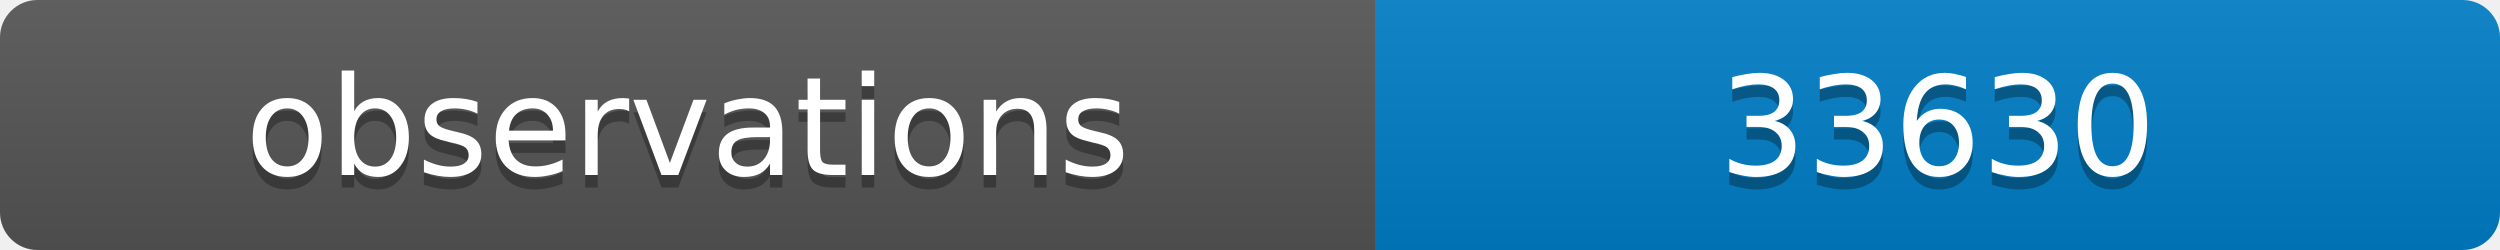
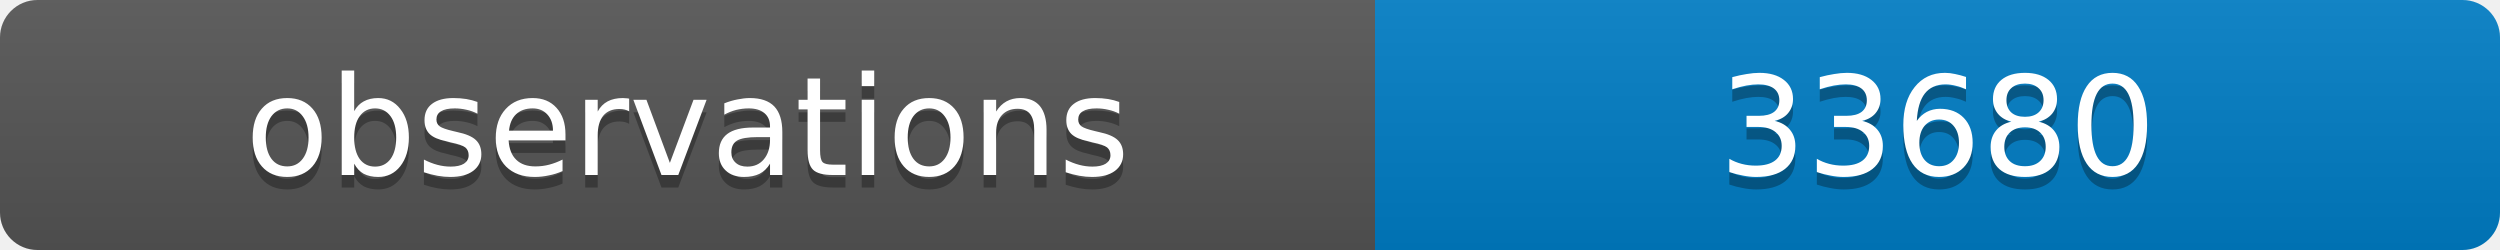
<svg xmlns="http://www.w3.org/2000/svg" width="200" height="20">
  <linearGradient id="b" x2="0" y2="100%">
    <stop offset="0" stop-color="#bbb" stop-opacity=".1" />
    <stop offset="1" stop-opacity=".1" />
  </linearGradient>
  <clipPath id="a">
    <rect width="200" height="20" rx="3" fill="#fff" />
  </clipPath>
  <g clip-path="url(#a)">
    <path fill="#555" d="M0 0h110v20H0z" />
    <path fill="#007ec6" d="M110 0h90v20H110z" />
    <path fill="url(#b)" d="M0 0h200v20H0z" />
  </g>
  <g fill="#fff" text-anchor="middle" font-family="DejaVu Sans,Verdana,Geneva,sans-serif" font-size="11">
    <text x="55" y="15" fill="#010101" fill-opacity=".3">observations</text>
    <text x="55" y="14">observations</text>
-     <text x="155" y="15" fill="#010101" fill-opacity=".3">33630</text>
-     <text x="155" y="14">33630</text>
+     <text x="155" y="15" fill="#010101" fill-opacity=".3">33680</text>
+     <text x="155" y="14">33680</text>
  </g>
</svg>
